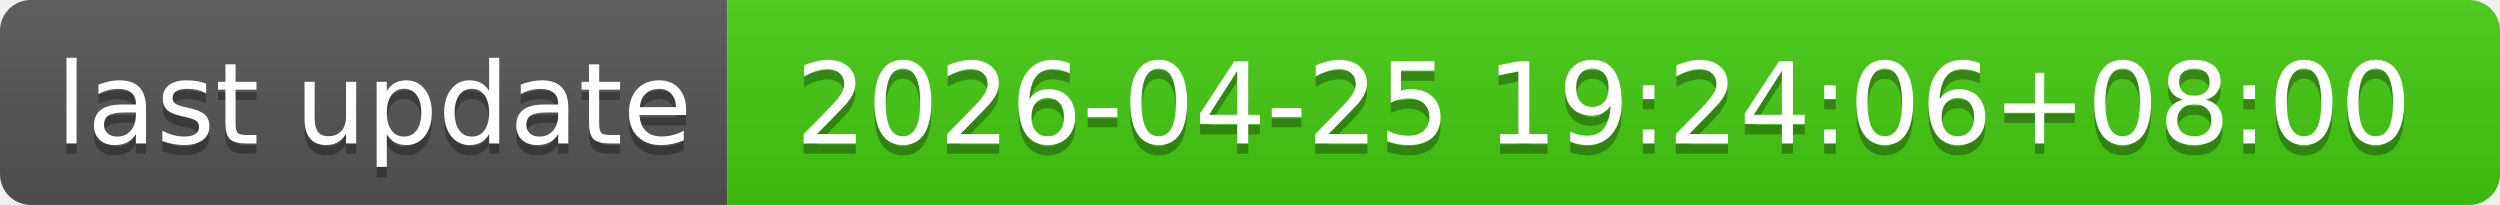
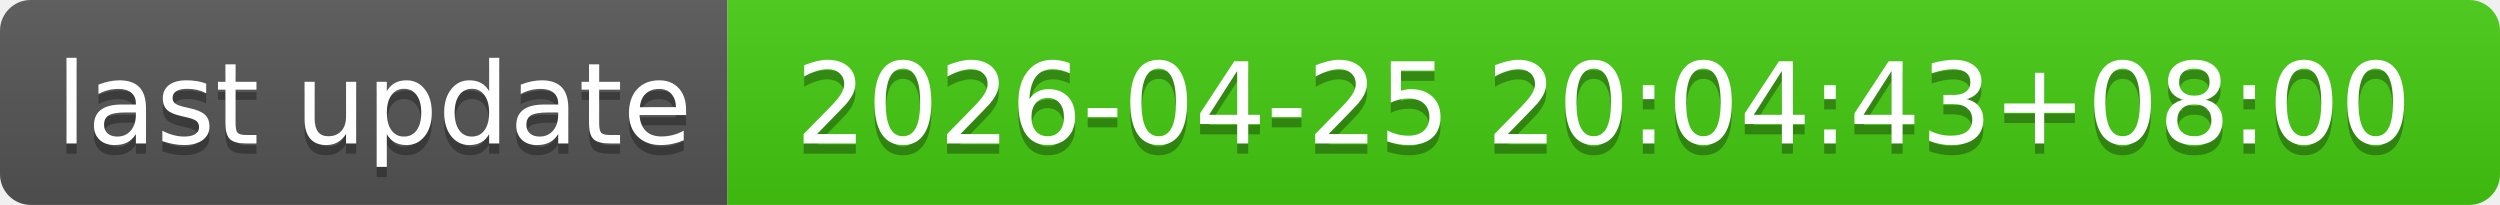
- <svg xmlns="http://www.w3.org/2000/svg" width="244" height="20" role="img" aria-label="last update: 2026-04-25 19:24:06+08:00">
+ <svg xmlns="http://www.w3.org/2000/svg" width="244" height="20" role="img" aria-label="last update: 2026-04-25 20:04:43+08:00">
  <linearGradient id="s" x2="0" y2="100%">
    <stop offset="0" stop-color="#bbb" stop-opacity=".1" />
    <stop offset="1" stop-opacity=".1" />
  </linearGradient>
  <clipPath id="r">
    <rect width="244" height="20" rx="3" fill="#fff" />
  </clipPath>
  <g clip-path="url(#r)">
    <rect width="71" height="20" fill="#555" />
    <rect x="71" width="173" height="20" fill="#4c1" />
    <rect width="244" height="20" fill="url(#s)" />
  </g>
  <g fill="#fff" text-anchor="middle" font-family="Verdana,Geneva,DejaVu Sans,sans-serif" text-rendering="geometricPrecision" font-size="110">
    <text aria-hidden="true" x="365" y="150" fill="#010101" fill-opacity=".3" transform="scale(.1)" textLength="610">last update</text>
    <text x="365" y="140" transform="scale(.1)" fill="#fff" textLength="610">last update</text>
-     <text aria-hidden="true" x="1565" y="150" fill="#010101" fill-opacity=".3" transform="scale(.1)" textLength="1630">2026-04-25 19:24:06+08:00</text>
-     <text x="1565" y="140" transform="scale(.1)" fill="#fff" textLength="1630">2026-04-25 19:24:06+08:00</text>
+     <text aria-hidden="true" x="1565" y="150" fill="#010101" fill-opacity=".3" transform="scale(.1)" textLength="1630">2026-04-25 20:04:43+08:00</text>
+     <text x="1565" y="140" transform="scale(.1)" fill="#fff" textLength="1630">2026-04-25 20:04:43+08:00</text>
  </g>
</svg>
